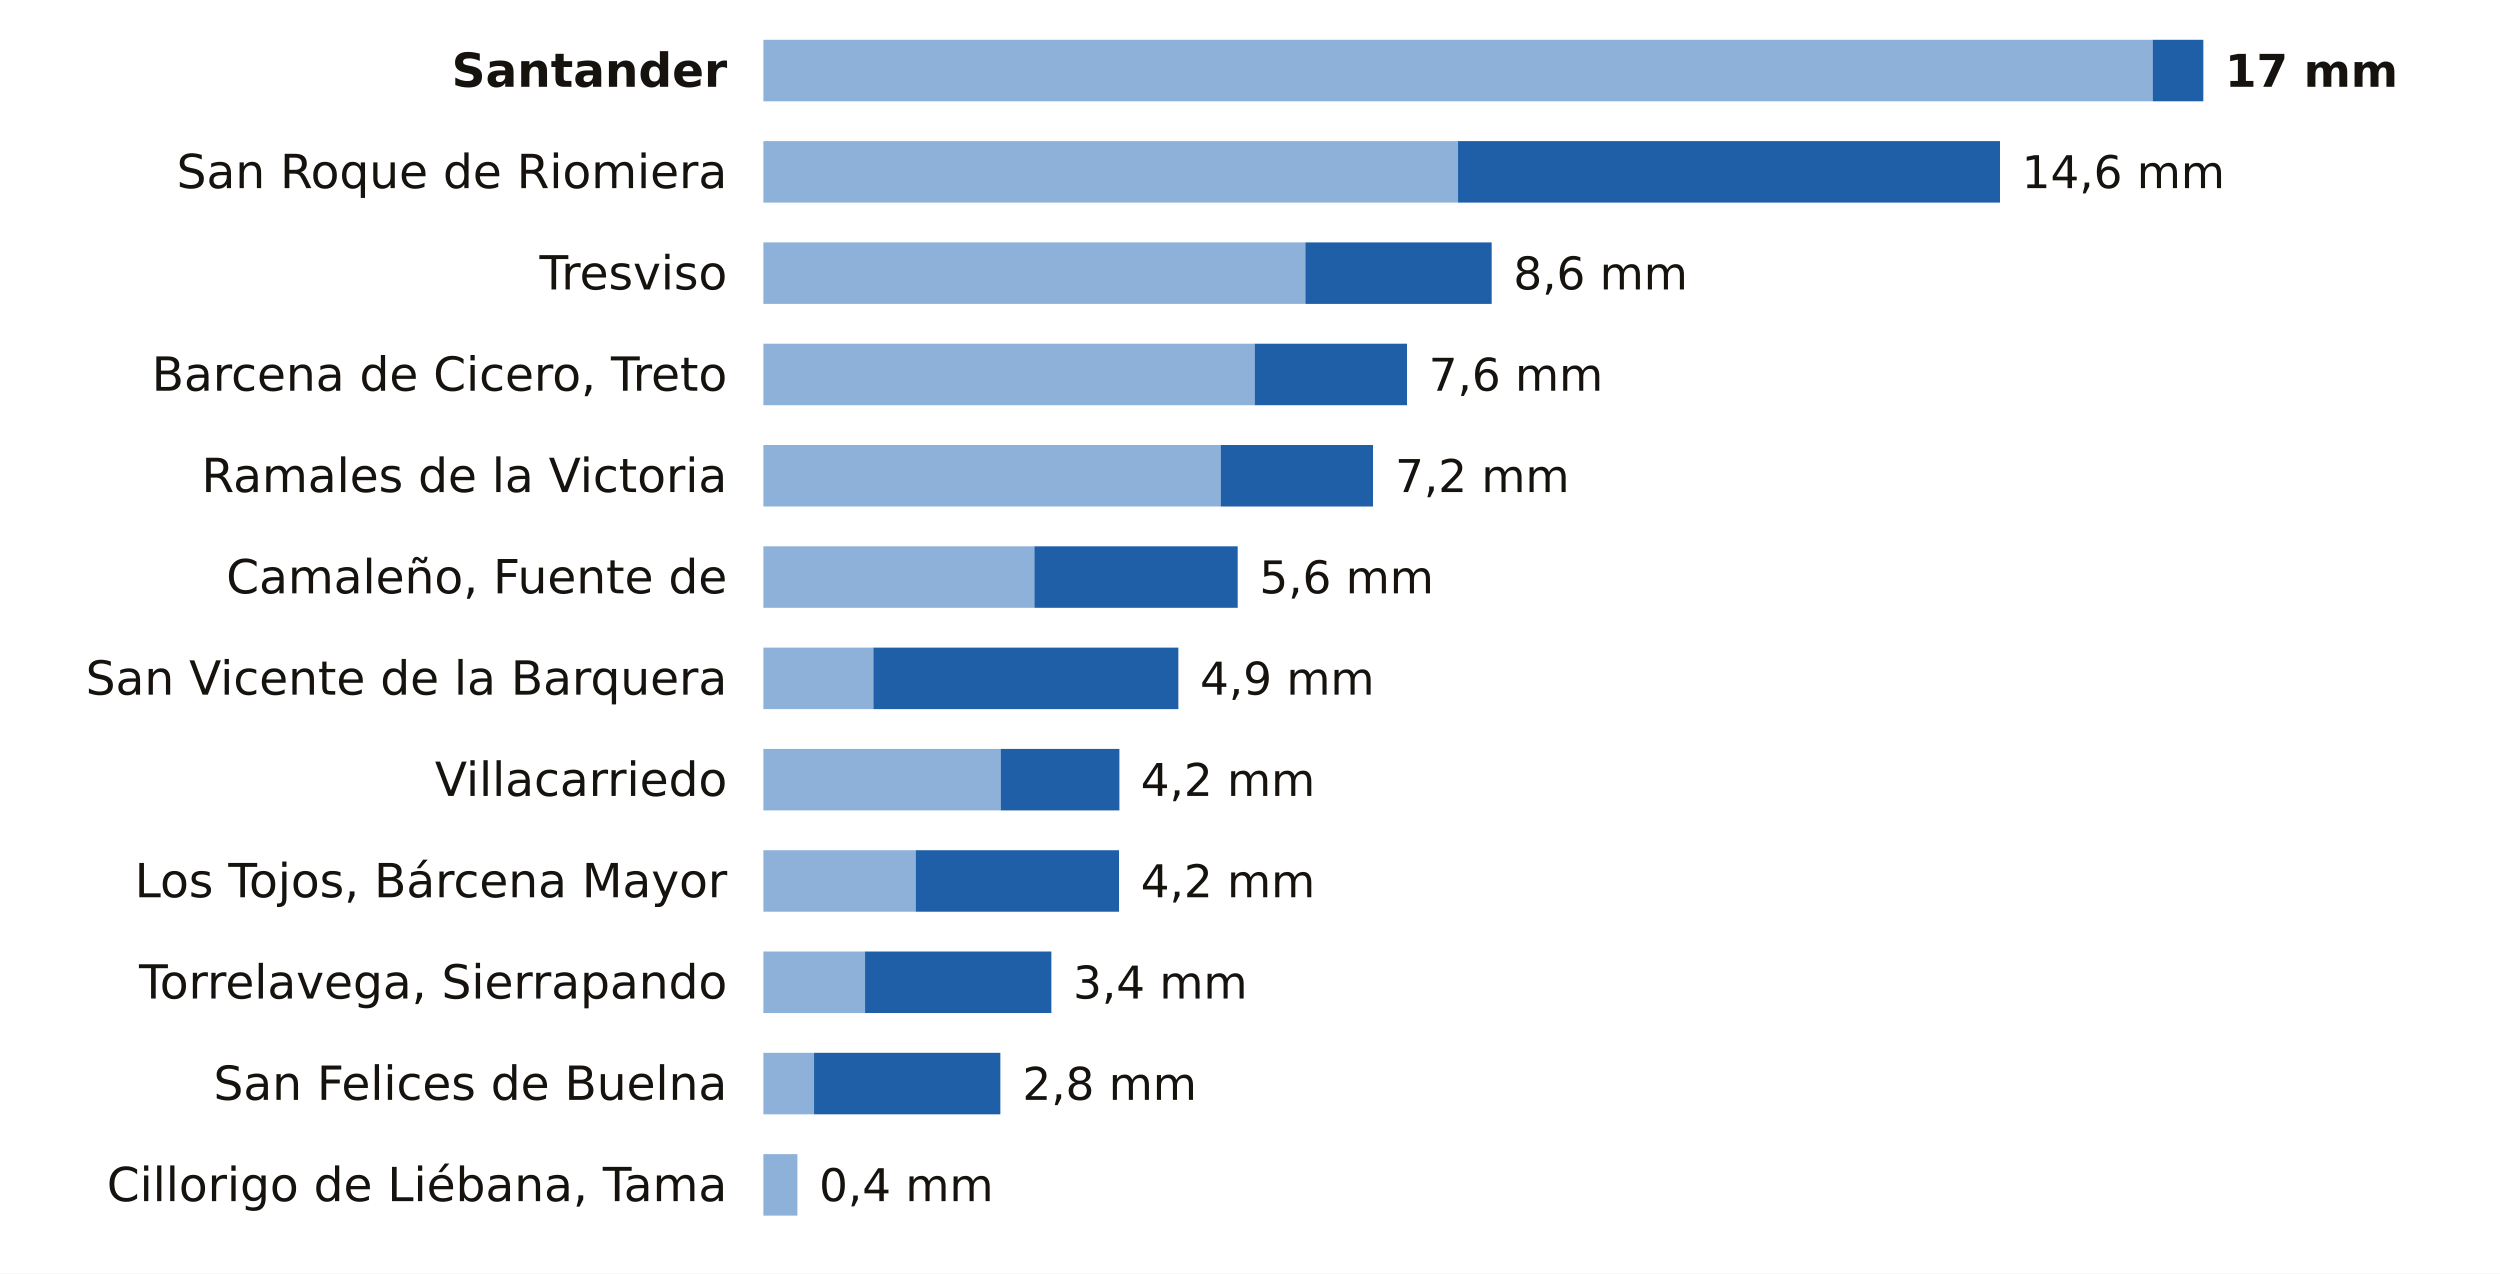
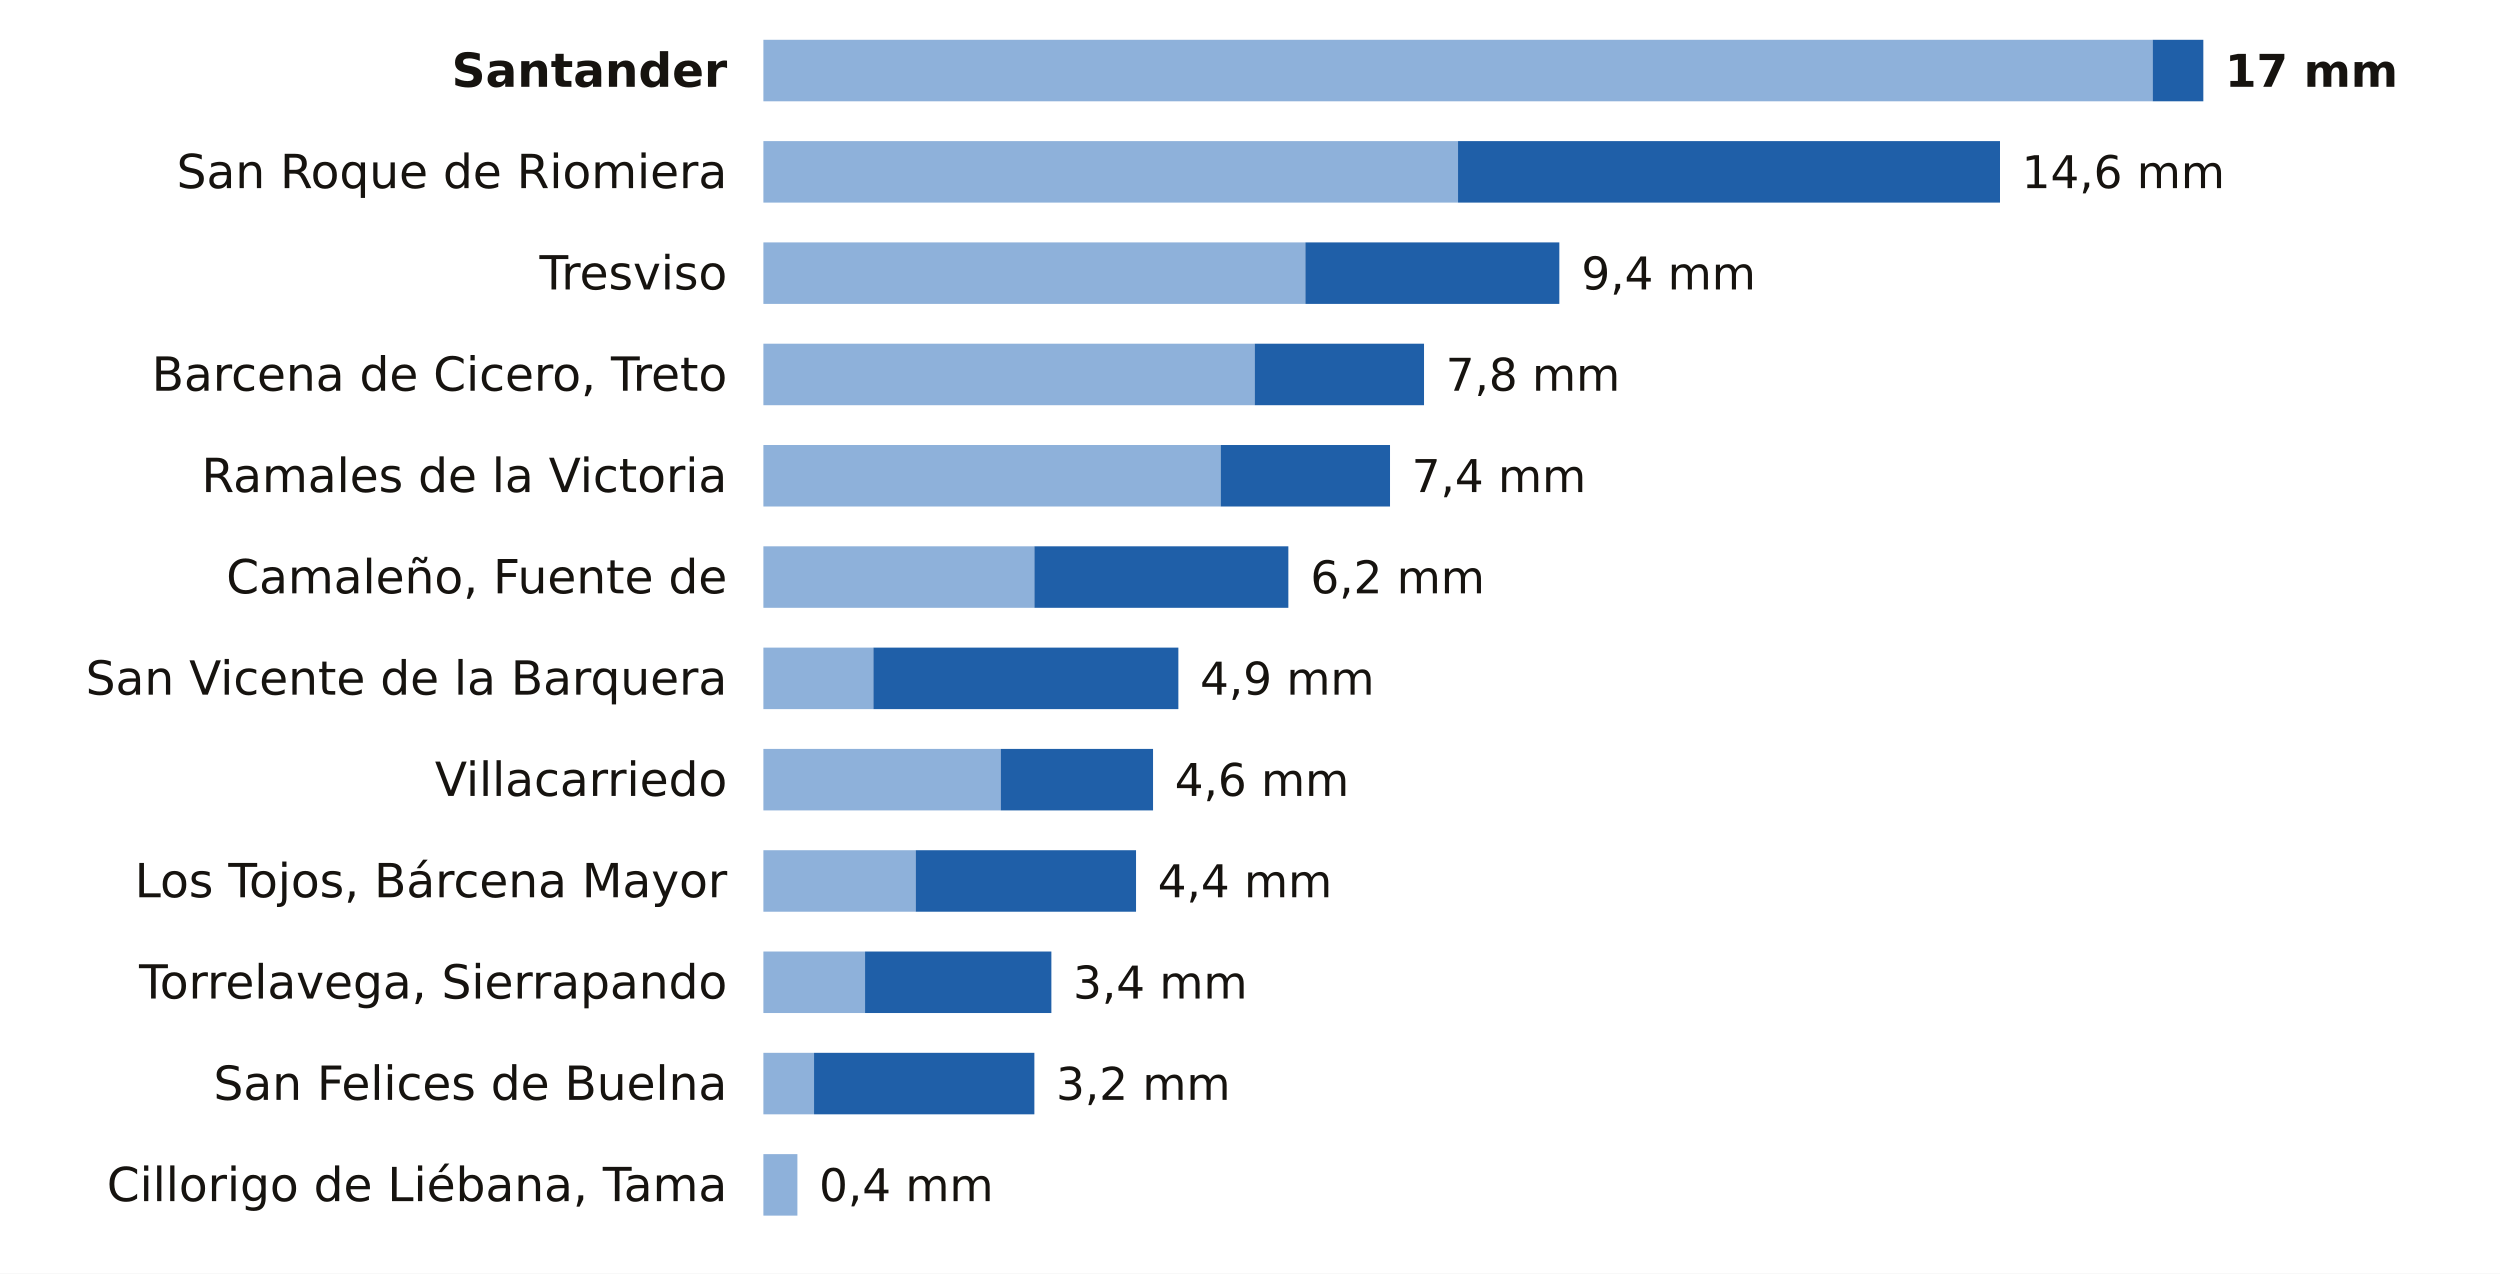
<svg xmlns="http://www.w3.org/2000/svg" viewBox="0 0 691 352" width="691" height="352" role="img" aria-label="La lluvia de los últimos 7 días en las estaciones de AEMET de Cantabria">
  <rect width="691" height="352" fill="#FFFFFF" />
  <text x="201.0" y="24.0" font-size="13" fill="#16130F" text-anchor="end" font-weight="600" font-family="Public Sans, DejaVu Sans, Arial, sans-serif">Santander</text>
  <rect x="211" y="11" width="384.0" height="17" fill="#8EB1DA" />
  <rect x="595.0" y="11" width="14.0" height="17" fill="#1F5FA8" />
  <text x="615.0" y="24.0" font-size="12.5" fill="#16130F" text-anchor="start" font-weight="700" font-family="Public Sans, DejaVu Sans, Arial, sans-serif">17 mm</text>
  <text x="201.0" y="52.0" font-size="13" fill="#16130F" text-anchor="end" font-weight="400" font-family="Public Sans, DejaVu Sans, Arial, sans-serif">San Roque de Riomiera</text>
  <rect x="211" y="39" width="192.0" height="17" fill="#8EB1DA" />
  <rect x="403.0" y="39" width="149.8" height="17" fill="#1F5FA8" />
  <text x="558.8" y="52.0" font-size="12.5" fill="#16130F" text-anchor="start" font-weight="500" font-family="Public Sans, DejaVu Sans, Arial, sans-serif">14,6 mm</text>
  <text x="201.0" y="80.0" font-size="13" fill="#16130F" text-anchor="end" font-weight="400" font-family="Public Sans, DejaVu Sans, Arial, sans-serif">Tresviso</text>
  <rect x="211" y="67" width="149.8" height="17" fill="#8EB1DA" />
-   <rect x="360.8" y="67" width="51.5" height="17" fill="#1F5FA8" />
-   <text x="418.3" y="80.0" font-size="12.5" fill="#16130F" text-anchor="start" font-weight="500" font-family="Public Sans, DejaVu Sans, Arial, sans-serif">8,6 mm</text>
+   <rect x="360.8" y="67" width="70.2" height="17" fill="#1F5FA8" />
+   <text x="437.1" y="80.0" font-size="12.5" fill="#16130F" text-anchor="start" font-weight="500" font-family="Public Sans, DejaVu Sans, Arial, sans-serif">9,4 mm</text>
  <text x="201.0" y="108.0" font-size="13" fill="#16130F" text-anchor="end" font-weight="400" font-family="Public Sans, DejaVu Sans, Arial, sans-serif">Barcena de Cicero, Treto</text>
  <rect x="211" y="95" width="135.8" height="17" fill="#8EB1DA" />
-   <rect x="346.8" y="95" width="42.1" height="17" fill="#1F5FA8" />
-   <text x="394.9" y="108.0" font-size="12.5" fill="#16130F" text-anchor="start" font-weight="500" font-family="Public Sans, DejaVu Sans, Arial, sans-serif">7,6 mm</text>
+   <rect x="346.8" y="95" width="46.8" height="17" fill="#1F5FA8" />
+   <text x="399.6" y="108.0" font-size="12.5" fill="#16130F" text-anchor="start" font-weight="500" font-family="Public Sans, DejaVu Sans, Arial, sans-serif">7,8 mm</text>
  <text x="201.0" y="136.0" font-size="13" fill="#16130F" text-anchor="end" font-weight="400" font-family="Public Sans, DejaVu Sans, Arial, sans-serif">Ramales de la Victoria</text>
  <rect x="211" y="123" width="126.4" height="17" fill="#8EB1DA" />
-   <rect x="337.4" y="123" width="42.1" height="17" fill="#1F5FA8" />
-   <text x="385.6" y="136.0" font-size="12.5" fill="#16130F" text-anchor="start" font-weight="500" font-family="Public Sans, DejaVu Sans, Arial, sans-serif">7,2 mm</text>
+   <rect x="337.4" y="123" width="46.8" height="17" fill="#1F5FA8" />
+   <text x="390.2" y="136.0" font-size="12.5" fill="#16130F" text-anchor="start" font-weight="500" font-family="Public Sans, DejaVu Sans, Arial, sans-serif">7,4 mm</text>
  <text x="201.0" y="164.0" font-size="13" fill="#16130F" text-anchor="end" font-weight="400" font-family="Public Sans, DejaVu Sans, Arial, sans-serif">Camaleño, Fuente de</text>
  <rect x="211" y="151" width="74.9" height="17" fill="#8EB1DA" />
-   <rect x="285.9" y="151" width="56.2" height="17" fill="#1F5FA8" />
-   <text x="348.1" y="164.0" font-size="12.5" fill="#16130F" text-anchor="start" font-weight="500" font-family="Public Sans, DejaVu Sans, Arial, sans-serif">5,6 mm</text>
+   <rect x="285.9" y="151" width="70.2" height="17" fill="#1F5FA8" />
+   <text x="362.2" y="164.0" font-size="12.5" fill="#16130F" text-anchor="start" font-weight="500" font-family="Public Sans, DejaVu Sans, Arial, sans-serif">6,2 mm</text>
  <text x="201.0" y="192.0" font-size="13" fill="#16130F" text-anchor="end" font-weight="400" font-family="Public Sans, DejaVu Sans, Arial, sans-serif">San Vicente de la Barquera</text>
  <rect x="211" y="179" width="30.4" height="17" fill="#8EB1DA" />
  <rect x="241.4" y="179" width="84.3" height="17" fill="#1F5FA8" />
  <text x="331.7" y="192.0" font-size="12.5" fill="#16130F" text-anchor="start" font-weight="500" font-family="Public Sans, DejaVu Sans, Arial, sans-serif">4,9 mm</text>
  <text x="201.0" y="220.0" font-size="13" fill="#16130F" text-anchor="end" font-weight="400" font-family="Public Sans, DejaVu Sans, Arial, sans-serif">Villacarriedo</text>
  <rect x="211" y="207" width="65.6" height="17" fill="#8EB1DA" />
-   <rect x="276.6" y="207" width="32.8" height="17" fill="#1F5FA8" />
-   <text x="315.3" y="220.0" font-size="12.5" fill="#16130F" text-anchor="start" font-weight="500" font-family="Public Sans, DejaVu Sans, Arial, sans-serif">4,2 mm</text>
+   <rect x="276.6" y="207" width="42.1" height="17" fill="#1F5FA8" />
+   <text x="324.7" y="220.0" font-size="12.5" fill="#16130F" text-anchor="start" font-weight="500" font-family="Public Sans, DejaVu Sans, Arial, sans-serif">4,6 mm</text>
  <text x="201.0" y="248.0" font-size="13" fill="#16130F" text-anchor="end" font-weight="400" font-family="Public Sans, DejaVu Sans, Arial, sans-serif">Los Tojos, Bárcena Mayor</text>
  <rect x="211" y="235" width="42.1" height="17" fill="#8EB1DA" />
-   <rect x="253.1" y="235" width="56.2" height="17" fill="#1F5FA8" />
-   <text x="315.3" y="248.0" font-size="12.5" fill="#16130F" text-anchor="start" font-weight="500" font-family="Public Sans, DejaVu Sans, Arial, sans-serif">4,2 mm</text>
+   <rect x="253.1" y="235" width="60.9" height="17" fill="#1F5FA8" />
+   <text x="320.0" y="248.0" font-size="12.5" fill="#16130F" text-anchor="start" font-weight="500" font-family="Public Sans, DejaVu Sans, Arial, sans-serif">4,4 mm</text>
  <text x="201.0" y="276.0" font-size="13" fill="#16130F" text-anchor="end" font-weight="400" font-family="Public Sans, DejaVu Sans, Arial, sans-serif">Torrelavega, Sierrapando</text>
  <rect x="211" y="263" width="28.1" height="17" fill="#8EB1DA" />
  <rect x="239.1" y="263" width="51.5" height="17" fill="#1F5FA8" />
  <text x="296.6" y="276.0" font-size="12.5" fill="#16130F" text-anchor="start" font-weight="500" font-family="Public Sans, DejaVu Sans, Arial, sans-serif">3,4 mm</text>
  <text x="201.0" y="304.0" font-size="13" fill="#16130F" text-anchor="end" font-weight="400" font-family="Public Sans, DejaVu Sans, Arial, sans-serif">San Felices de Buelna</text>
  <rect x="211" y="291" width="14.0" height="17" fill="#8EB1DA" />
-   <rect x="225.0" y="291" width="51.5" height="17" fill="#1F5FA8" />
-   <text x="282.6" y="304.0" font-size="12.5" fill="#16130F" text-anchor="start" font-weight="500" font-family="Public Sans, DejaVu Sans, Arial, sans-serif">2,8 mm</text>
+   <rect x="225.0" y="291" width="60.9" height="17" fill="#1F5FA8" />
+   <text x="291.9" y="304.0" font-size="12.5" fill="#16130F" text-anchor="start" font-weight="500" font-family="Public Sans, DejaVu Sans, Arial, sans-serif">3,2 mm</text>
  <text x="201.0" y="332.0" font-size="13" fill="#16130F" text-anchor="end" font-weight="400" font-family="Public Sans, DejaVu Sans, Arial, sans-serif">Cillorigo de Liébana, Tama</text>
  <rect x="211" y="319" width="9.4" height="17" fill="#8EB1DA" />
  <text x="226.4" y="332.0" font-size="12.5" fill="#16130F" text-anchor="start" font-weight="500" font-family="Public Sans, DejaVu Sans, Arial, sans-serif">0,4 mm</text>
</svg>
